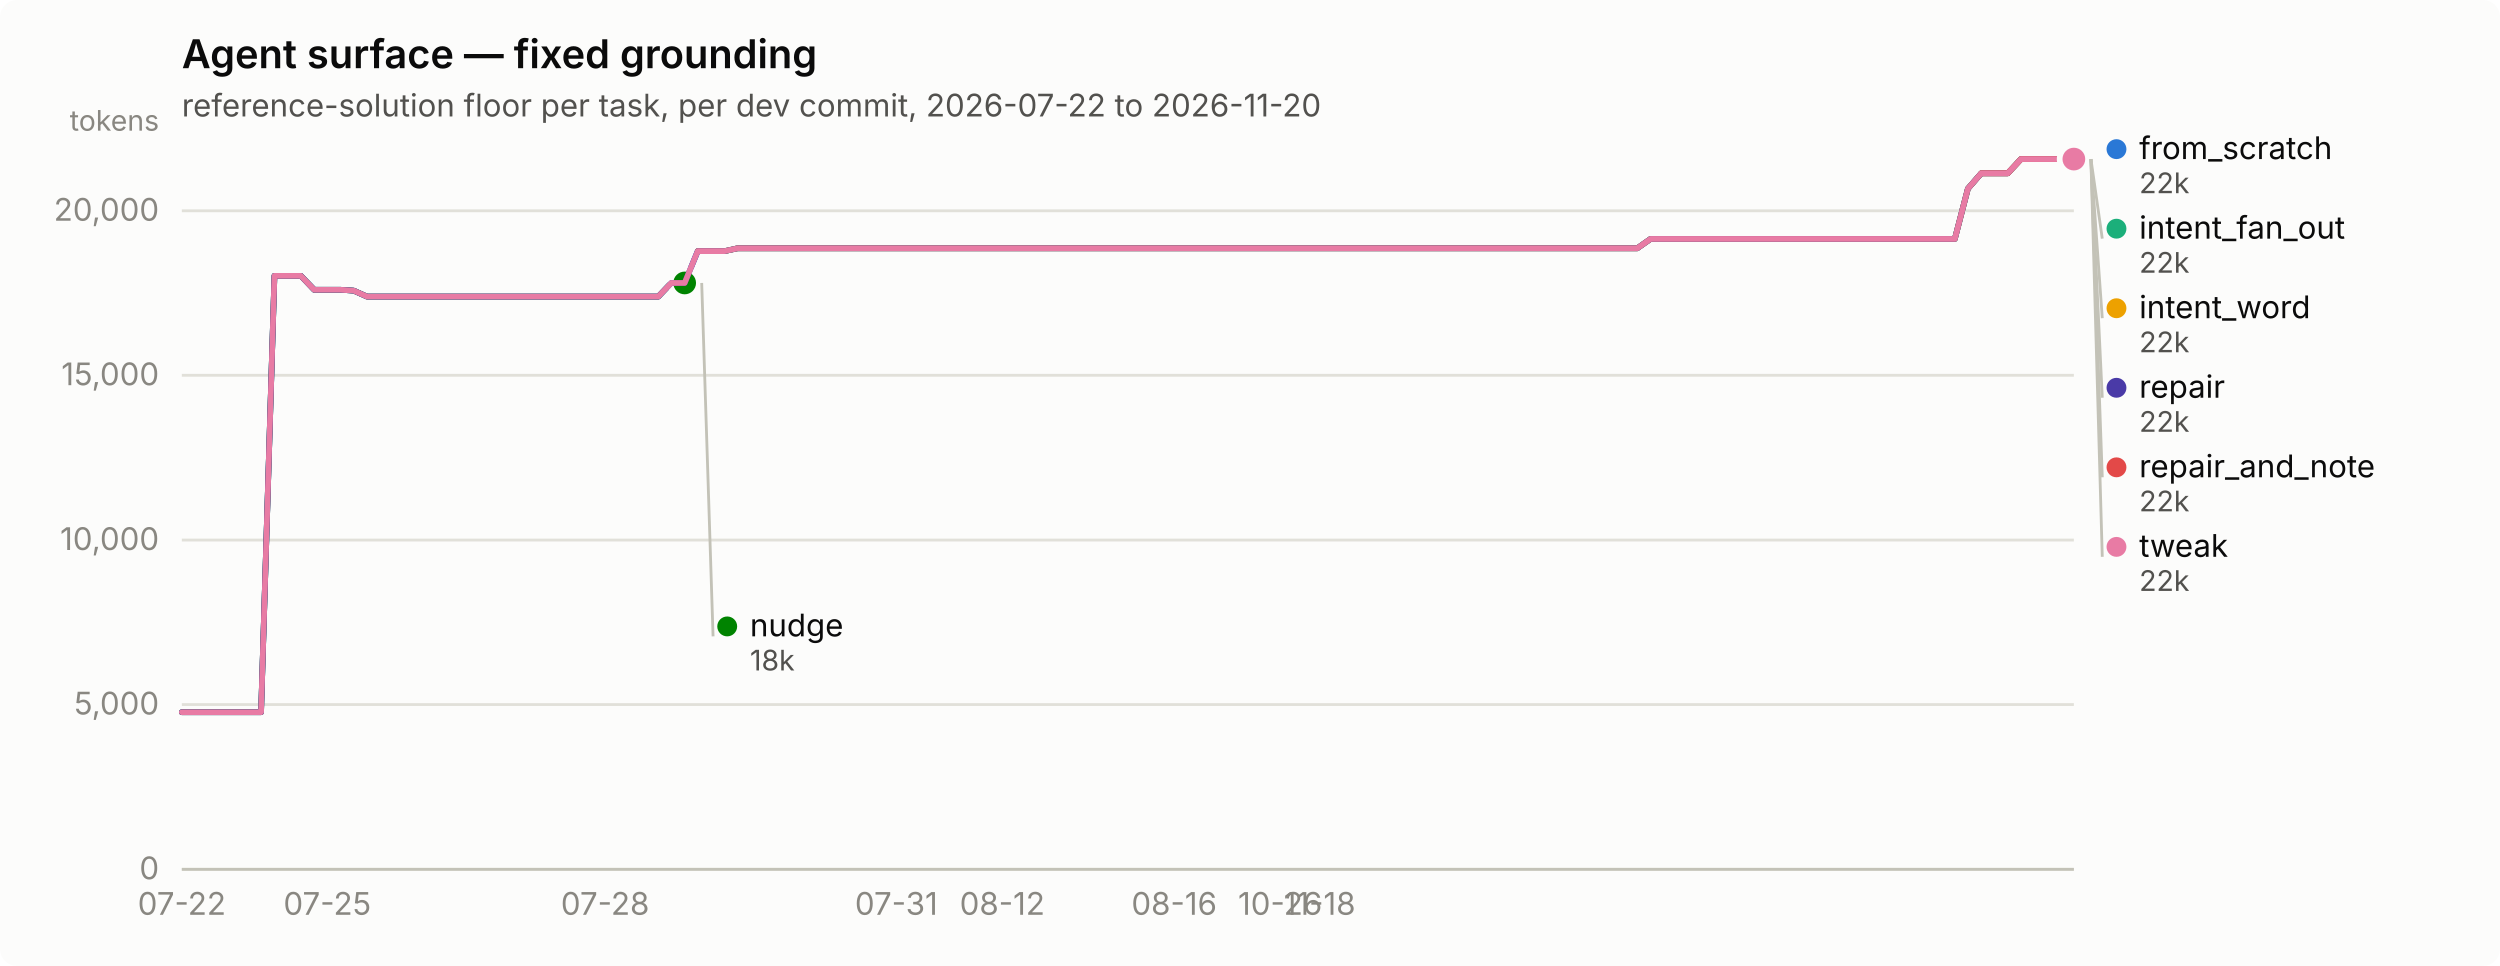
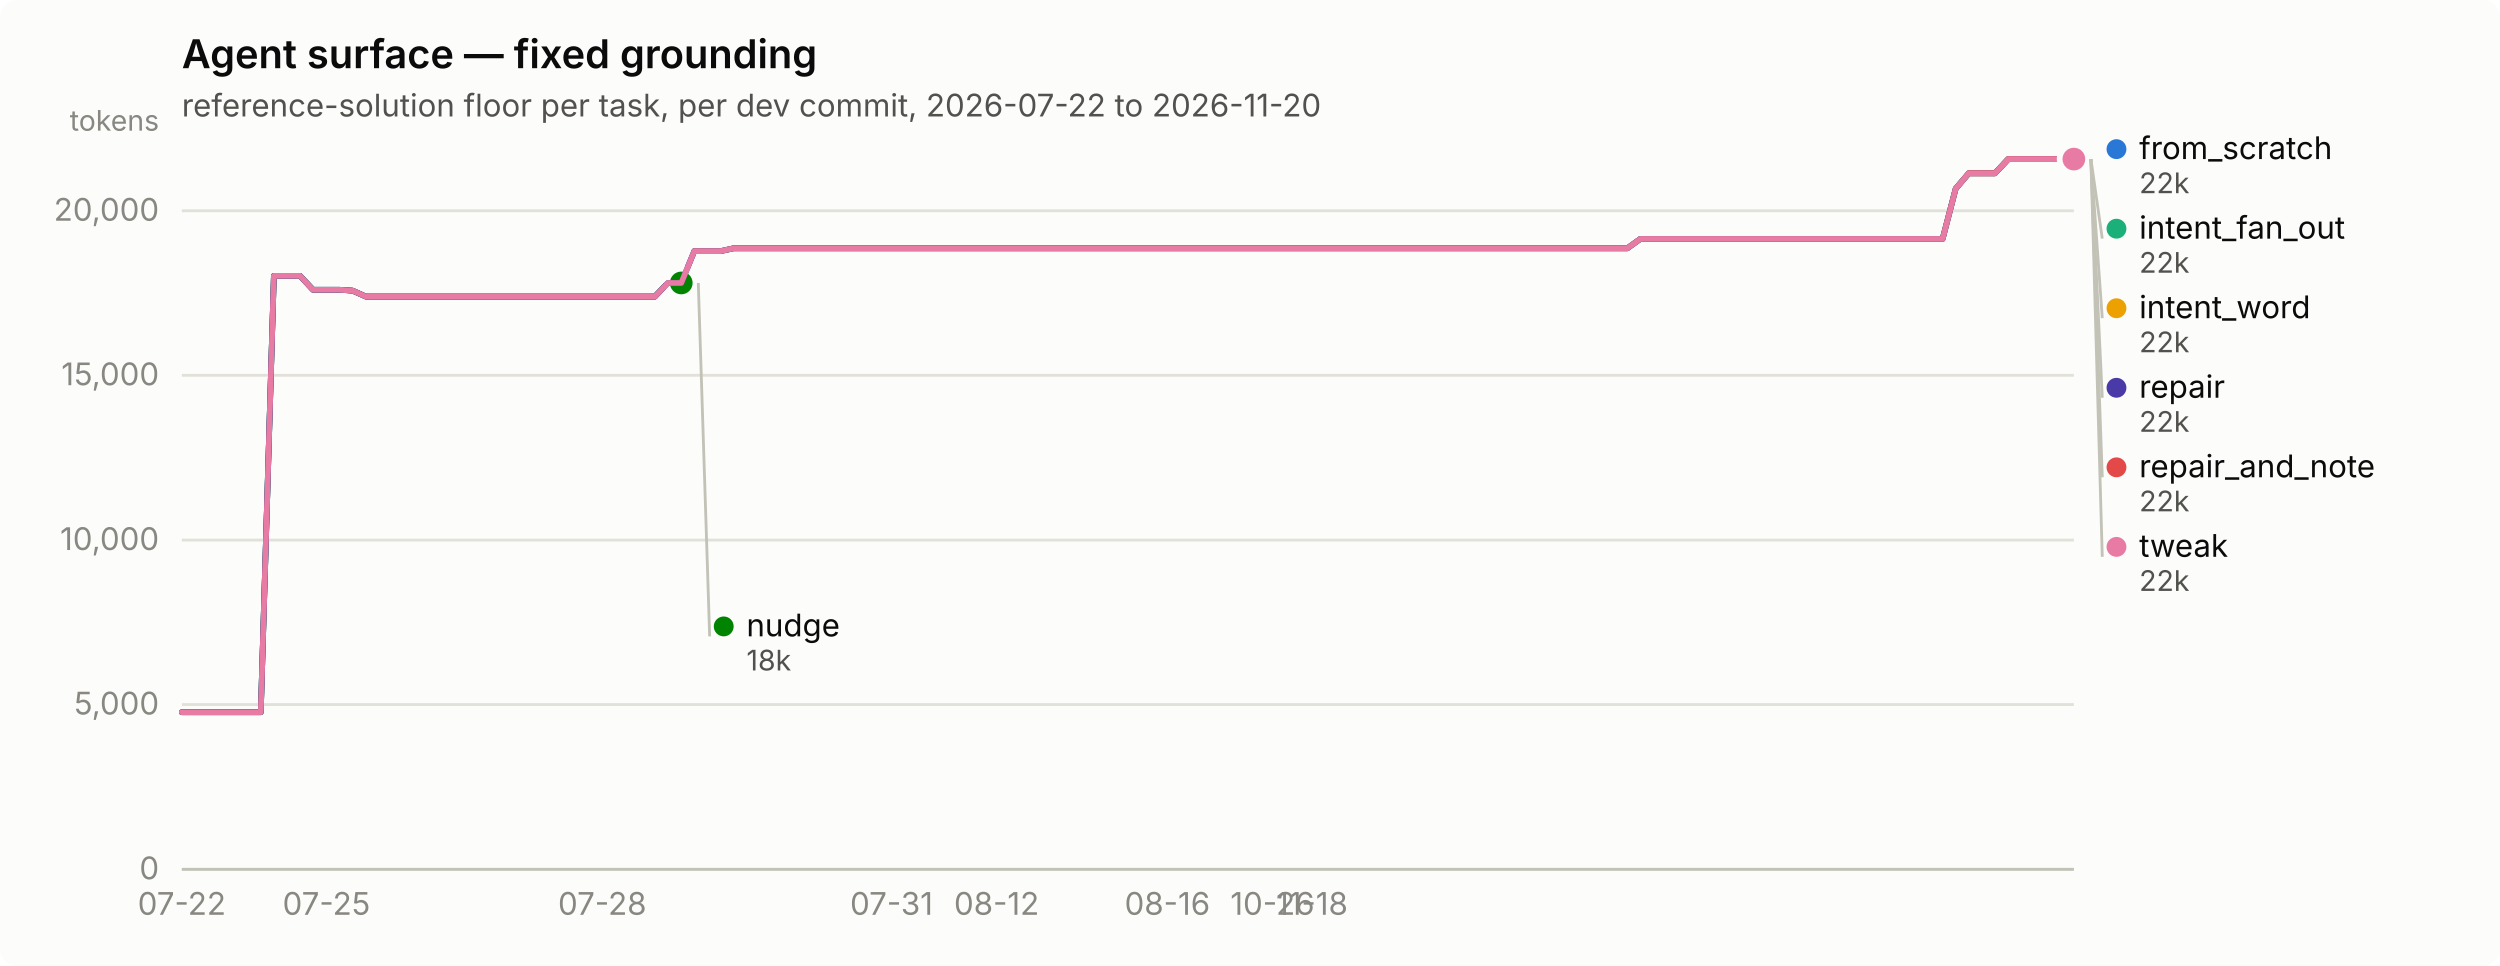
<svg xmlns="http://www.w3.org/2000/svg" width="880" height="340" viewBox="0 0 880 340" role="img" aria-label="Agent surface — fixed grounding">
  <rect width="880" height="340" rx="6" fill="#fcfcfb" />
  <text x="64" y="24" font-family="system-ui, -apple-system, &quot;Segoe UI&quot;, sans-serif" font-size="14" font-weight="600" fill="#0b0b0b">Agent surface — fixed grounding</text>
  <text x="64" y="41" font-family="system-ui, -apple-system, &quot;Segoe UI&quot;, sans-serif" font-size="11" fill="#52514e">reference-solution floor per task, per dev commit, 2026-07-22 to 2026-11-20</text>
  <line x1="64" y1="306.0" x2="730" y2="306.0" stroke="#e1e0d9" stroke-width="1" />
  <text x="56" y="309.5" text-anchor="end" font-family="system-ui, -apple-system, &quot;Segoe UI&quot;, sans-serif" font-size="11" style="font-variant-numeric: tabular-nums" fill="#898781">0</text>
  <line x1="64" y1="248.0" x2="730" y2="248.0" stroke="#e1e0d9" stroke-width="1" />
  <text x="56" y="251.5" text-anchor="end" font-family="system-ui, -apple-system, &quot;Segoe UI&quot;, sans-serif" font-size="11" style="font-variant-numeric: tabular-nums" fill="#898781">5,000</text>
  <line x1="64" y1="190.1" x2="730" y2="190.1" stroke="#e1e0d9" stroke-width="1" />
  <text x="56" y="193.6" text-anchor="end" font-family="system-ui, -apple-system, &quot;Segoe UI&quot;, sans-serif" font-size="11" style="font-variant-numeric: tabular-nums" fill="#898781">10,000</text>
  <line x1="64" y1="132.1" x2="730" y2="132.1" stroke="#e1e0d9" stroke-width="1" />
  <text x="56" y="135.6" text-anchor="end" font-family="system-ui, -apple-system, &quot;Segoe UI&quot;, sans-serif" font-size="11" style="font-variant-numeric: tabular-nums" fill="#898781">15,000</text>
  <line x1="64" y1="74.2" x2="730" y2="74.2" stroke="#e1e0d9" stroke-width="1" />
  <text x="56" y="77.7" text-anchor="end" font-family="system-ui, -apple-system, &quot;Segoe UI&quot;, sans-serif" font-size="11" style="font-variant-numeric: tabular-nums" fill="#898781">20,000</text>
  <text x="56" y="46" text-anchor="end" font-family="system-ui, -apple-system, &quot;Segoe UI&quot;, sans-serif" font-size="10" fill="#898781">tokens</text>
  <line x1="64" y1="306" x2="730" y2="306" stroke="#c3c2b7" stroke-width="1" />
  <text x="64.0" y="322" text-anchor="middle" font-family="system-ui, -apple-system, &quot;Segoe UI&quot;, sans-serif" font-size="11" style="font-variant-numeric: tabular-nums" fill="#898781">07-22</text>
-   <text x="115.2" y="322" text-anchor="middle" font-family="system-ui, -apple-system, &quot;Segoe UI&quot;, sans-serif" font-size="11" style="font-variant-numeric: tabular-nums" fill="#898781">07-25</text>
-   <text x="213.0" y="322" text-anchor="middle" font-family="system-ui, -apple-system, &quot;Segoe UI&quot;, sans-serif" font-size="11" style="font-variant-numeric: tabular-nums" fill="#898781">07-28</text>
-   <text x="315.5" y="322" text-anchor="middle" font-family="system-ui, -apple-system, &quot;Segoe UI&quot;, sans-serif" font-size="11" style="font-variant-numeric: tabular-nums" fill="#898781">07-31</text>
-   <text x="352.8" y="322" text-anchor="middle" font-family="system-ui, -apple-system, &quot;Segoe UI&quot;, sans-serif" font-size="11" style="font-variant-numeric: tabular-nums" fill="#898781">08-12</text>
-   <text x="413.3" y="322" text-anchor="middle" font-family="system-ui, -apple-system, &quot;Segoe UI&quot;, sans-serif" font-size="11" style="font-variant-numeric: tabular-nums" fill="#898781">08-16</text>
-   <text x="450.6" y="322" text-anchor="middle" font-family="system-ui, -apple-system, &quot;Segoe UI&quot;, sans-serif" font-size="11" style="font-variant-numeric: tabular-nums" fill="#898781">10-26</text>
-   <text x="464.5" y="322" text-anchor="middle" font-family="system-ui, -apple-system, &quot;Segoe UI&quot;, sans-serif" font-size="11" style="font-variant-numeric: tabular-nums" fill="#898781">11-18</text>
-   <path d="M64.0,250.7 L68.7,250.7 L73.3,250.7 L78.0,250.7 L82.6,250.7 L87.3,250.7 L91.9,250.7 L96.6,97.1 L101.3,97.1 L105.9,97.1 L110.6,102.0 L115.2,102.0 L119.9,102.0 L124.5,102.3 L129.2,104.4 L133.9,104.4 L138.5,104.4 L143.2,104.4 L147.8,104.4 L152.5,104.4 L157.1,104.4 L161.8,104.4 L166.5,104.4 L171.1,104.4 L175.8,104.4 L180.4,104.4 L185.1,104.4 L189.7,104.4 L194.4,104.4 L199.1,104.4 L203.7,104.4 L208.4,104.4 L213.0,104.4 L217.7,104.4 L222.3,104.4 L227.0,104.4 L231.7,104.4 L236.3,99.6 L241.0,99.6 L245.6,88.4 L250.3,88.4 L255.0,88.4 L259.6,87.4 L264.3,87.4 L268.9,87.4 L273.6,87.4 L278.2,87.4 L282.9,87.4 L287.6,87.4 L292.2,87.4 L296.9,87.4 L301.5,87.4 L306.2,87.4 L310.8,87.4 L315.5,87.4 L320.2,87.4 L324.8,87.4 L329.5,87.4 L334.1,87.4 L338.8,87.4 L343.4,87.4 L348.1,87.4 L352.8,87.4 L357.4,87.4 L362.1,87.4 L366.7,87.4 L371.4,87.4 L376.0,87.4 L380.7,87.4 L385.4,87.4 L390.0,87.4 L394.7,87.4 L399.3,87.4 L404.0,87.4 L408.6,87.4 L413.3,87.4 L418.0,87.4 L422.6,87.4 L427.3,87.4 L431.9,87.4 L436.6,87.4 L441.2,87.4 L445.9,87.4 L450.6,87.4 L455.2,87.4 L459.9,87.4 L464.5,87.4 L469.2,87.4 L473.8,87.4 L478.5,87.4 L483.2,87.4 L487.8,87.4 L492.5,87.4 L497.1,87.4 L501.8,87.4 L506.4,87.4 L511.1,87.4 L515.8,87.4 L520.4,87.4 L525.1,87.4 L529.7,87.4 L534.4,87.4 L539.0,87.4 L543.7,87.4 L548.4,87.4 L553.0,87.4 L557.7,87.4 L562.3,87.4 L567.0,87.4 L571.7,87.4 L576.3,87.4 L581.0,84.1 L585.6,84.1 L590.3,84.1 L594.9,84.1 L599.6,84.1 L604.3,84.1 L608.9,84.1 L613.6,84.1 L618.2,84.1 L622.9,84.1 L627.5,84.1 L632.2,84.1 L636.9,84.1 L641.5,84.1 L646.2,84.1 L650.8,84.1 L655.5,84.1 L660.1,84.1 L664.8,84.1 L669.5,84.1 L674.1,84.1 L678.8,84.1 L683.4,84.1 L688.1,84.1 L692.7,66.4 L697.4,61.0 L702.1,61.0 L706.7,61.0 L711.4,56.0 L716.0,56.0 L720.7,56.0 L725.3,56.0 L730.0,56.0" fill="none" stroke="#2a78d6" stroke-width="2" stroke-linejoin="round" stroke-linecap="round" />
+   <text x="114.9" y="322" text-anchor="middle" font-family="system-ui, -apple-system, &quot;Segoe UI&quot;, sans-serif" font-size="11" style="font-variant-numeric: tabular-nums" fill="#898781">07-25</text>
+   <text x="212.0" y="322" text-anchor="middle" font-family="system-ui, -apple-system, &quot;Segoe UI&quot;, sans-serif" font-size="11" style="font-variant-numeric: tabular-nums" fill="#898781">07-28</text>
+   <text x="313.8" y="322" text-anchor="middle" font-family="system-ui, -apple-system, &quot;Segoe UI&quot;, sans-serif" font-size="11" style="font-variant-numeric: tabular-nums" fill="#898781">07-31</text>
+   <text x="350.8" y="322" text-anchor="middle" font-family="system-ui, -apple-system, &quot;Segoe UI&quot;, sans-serif" font-size="11" style="font-variant-numeric: tabular-nums" fill="#898781">08-12</text>
+   <text x="410.9" y="322" text-anchor="middle" font-family="system-ui, -apple-system, &quot;Segoe UI&quot;, sans-serif" font-size="11" style="font-variant-numeric: tabular-nums" fill="#898781">08-16</text>
+   <text x="447.9" y="322" text-anchor="middle" font-family="system-ui, -apple-system, &quot;Segoe UI&quot;, sans-serif" font-size="11" style="font-variant-numeric: tabular-nums" fill="#898781">10-26</text>
+   <text x="461.8" y="322" text-anchor="middle" font-family="system-ui, -apple-system, &quot;Segoe UI&quot;, sans-serif" font-size="11" style="font-variant-numeric: tabular-nums" fill="#898781">11-18</text>
+   <path d="M64.0,250.7 L68.6,250.7 L73.2,250.7 L77.9,250.7 L82.5,250.7 L87.1,250.7 L91.8,250.7 L96.4,97.1 L101.0,97.1 L105.6,97.1 L110.2,102.0 L114.9,102.0 L119.5,102.0 L124.1,102.3 L128.8,104.4 L133.4,104.4 L138.0,104.4 L142.6,104.4 L147.2,104.4 L151.9,104.4 L156.5,104.4 L161.1,104.4 L165.8,104.4 L170.4,104.4 L175.0,104.4 L179.6,104.4 L184.2,104.4 L188.9,104.4 L193.5,104.4 L198.1,104.4 L202.8,104.4 L207.4,104.4 L212.0,104.4 L216.6,104.4 L221.2,104.4 L225.9,104.4 L230.5,104.4 L235.1,99.6 L239.8,99.6 L244.4,88.4 L249.0,88.4 L253.6,88.4 L258.2,87.4 L262.9,87.4 L267.5,87.4 L272.1,87.4 L276.8,87.4 L281.4,87.4 L286.0,87.4 L290.6,87.4 L295.2,87.4 L299.9,87.4 L304.5,87.4 L309.1,87.4 L313.8,87.4 L318.4,87.4 L323.0,87.4 L327.6,87.4 L332.2,87.4 L336.9,87.4 L341.5,87.4 L346.1,87.4 L350.8,87.4 L355.4,87.4 L360.0,87.4 L364.6,87.4 L369.2,87.4 L373.9,87.4 L378.5,87.4 L383.1,87.4 L387.8,87.4 L392.4,87.4 L397.0,87.4 L401.6,87.4 L406.2,87.4 L410.9,87.4 L415.5,87.4 L420.1,87.4 L424.8,87.4 L429.4,87.4 L434.0,87.4 L438.6,87.4 L443.2,87.4 L447.9,87.4 L452.5,87.4 L457.1,87.4 L461.8,87.4 L466.4,87.4 L471.0,87.4 L475.6,87.4 L480.2,87.4 L484.9,87.4 L489.5,87.4 L494.1,87.4 L498.8,87.4 L503.4,87.4 L508.0,87.4 L512.6,87.4 L517.2,87.4 L521.9,87.4 L526.5,87.4 L531.1,87.4 L535.8,87.4 L540.4,87.4 L545.0,87.4 L549.6,87.4 L554.2,87.4 L558.9,87.4 L563.5,87.4 L568.1,87.4 L572.8,87.4 L577.4,84.1 L582.0,84.1 L586.6,84.1 L591.2,84.1 L595.9,84.1 L600.5,84.1 L605.1,84.1 L609.8,84.1 L614.4,84.1 L619.0,84.1 L623.6,84.1 L628.2,84.1 L632.9,84.1 L637.5,84.1 L642.1,84.1 L646.8,84.1 L651.4,84.1 L656.0,84.1 L660.6,84.1 L665.2,84.1 L669.9,84.1 L674.5,84.1 L679.1,84.1 L683.8,84.1 L688.4,66.4 L693.0,61.0 L697.6,61.0 L702.2,61.0 L706.9,56.0 L711.5,56.0 L716.1,56.0 L720.8,56.0 L725.4,56.0 L730.0,56.0" fill="none" stroke="#2a78d6" stroke-width="2" stroke-linejoin="round" stroke-linecap="round" />
  <circle cx="730.0" cy="56.0" r="6" fill="#fcfcfb" />
  <circle cx="730.0" cy="56.0" r="4" fill="#2a78d6" />
-   <path d="M245.6,88.4 L250.3,88.4 L255.0,88.4 L259.6,87.4 L264.3,87.4 L268.9,87.4 L273.6,87.4 L278.2,87.4 L282.9,87.4 L287.6,87.4 L292.2,87.4 L296.9,87.4 L301.5,87.4 L306.2,87.4 L310.8,87.4 L315.5,87.4 L320.2,87.4 L324.8,87.4 L329.5,87.4 L334.1,87.4 L338.8,87.4 L343.4,87.4 L348.1,87.4 L352.8,87.4 L357.4,87.4 L362.1,87.4 L366.7,87.4 L371.4,87.4 L376.0,87.4 L380.7,87.4 L385.4,87.4 L390.0,87.4 L394.7,87.4 L399.3,87.4 L404.0,87.4 L408.6,87.4 L413.3,87.4 L418.0,87.4 L422.6,87.4 L427.3,87.4 L431.9,87.4 L436.6,87.4 L441.2,87.4 L445.9,87.4 L450.6,87.4 L455.2,87.4 L459.9,87.4 L464.5,87.4 L469.2,87.4 L473.8,87.4 L478.5,87.4 L483.2,87.4 L487.8,87.4 L492.5,87.4 L497.1,87.4 L501.8,87.4 L506.4,87.4 L511.1,87.4 L515.8,87.4 L520.4,87.4 L525.1,87.4 L529.7,87.4 L534.4,87.4 L539.0,87.4 L543.7,87.4 L548.4,87.4 L553.0,87.4 L557.7,87.4 L562.3,87.4 L567.0,87.4 L571.7,87.4 L576.3,87.4 L581.0,84.1 L585.6,84.1 L590.3,84.1 L594.9,84.1 L599.6,84.1 L604.3,84.1 L608.9,84.1 L613.6,84.1 L618.2,84.1 L622.9,84.1 L627.5,84.1 L632.2,84.1 L636.9,84.1 L641.5,84.1 L646.2,84.1 L650.8,84.1 L655.5,84.1 L660.1,84.1 L664.8,84.1 L669.5,84.1 L674.1,84.1 L678.8,84.1 L683.4,84.1 L688.1,84.1 L692.7,66.4 L697.4,61.0 L702.1,61.0 L706.7,61.0 L711.4,56.0 L716.0,56.0 L720.7,56.0 L725.3,56.0 L730.0,56.0" fill="none" stroke="#1baf7a" stroke-width="2" stroke-linejoin="round" stroke-linecap="round" />
+   <path d="M244.4,88.4 L249.0,88.4 L253.6,88.4 L258.2,87.4 L262.9,87.4 L267.5,87.4 L272.1,87.4 L276.8,87.4 L281.4,87.4 L286.0,87.4 L290.6,87.4 L295.2,87.4 L299.9,87.4 L304.5,87.4 L309.1,87.4 L313.8,87.4 L318.4,87.4 L323.0,87.4 L327.6,87.4 L332.2,87.4 L336.9,87.4 L341.5,87.4 L346.1,87.4 L350.8,87.4 L355.4,87.4 L360.0,87.4 L364.6,87.4 L369.2,87.4 L373.9,87.4 L378.5,87.4 L383.1,87.4 L387.8,87.4 L392.4,87.4 L397.0,87.4 L401.6,87.4 L406.2,87.4 L410.9,87.4 L415.5,87.4 L420.1,87.4 L424.8,87.4 L429.4,87.4 L434.0,87.4 L438.6,87.4 L443.2,87.4 L447.9,87.4 L452.5,87.4 L457.1,87.4 L461.8,87.4 L466.4,87.4 L471.0,87.4 L475.6,87.4 L480.2,87.4 L484.9,87.4 L489.5,87.4 L494.1,87.4 L498.8,87.4 L503.4,87.4 L508.0,87.4 L512.6,87.4 L517.2,87.4 L521.9,87.4 L526.5,87.4 L531.1,87.4 L535.8,87.4 L540.4,87.4 L545.0,87.4 L549.6,87.4 L554.2,87.4 L558.9,87.4 L563.5,87.4 L568.1,87.4 L572.8,87.4 L577.4,84.1 L582.0,84.1 L586.6,84.1 L591.2,84.1 L595.9,84.1 L600.5,84.1 L605.1,84.1 L609.8,84.1 L614.4,84.1 L619.0,84.1 L623.6,84.1 L628.2,84.1 L632.9,84.1 L637.5,84.1 L642.1,84.1 L646.8,84.1 L651.4,84.1 L656.0,84.1 L660.6,84.1 L665.2,84.1 L669.9,84.1 L674.5,84.1 L679.1,84.1 L683.8,84.1 L688.4,66.4 L693.0,61.0 L697.6,61.0 L702.2,61.0 L706.9,56.0 L711.5,56.0 L716.1,56.0 L720.8,56.0 L725.4,56.0 L730.0,56.0" fill="none" stroke="#1baf7a" stroke-width="2" stroke-linejoin="round" stroke-linecap="round" />
  <circle cx="730.0" cy="56.0" r="6" fill="#fcfcfb" />
  <circle cx="730.0" cy="56.0" r="4" fill="#1baf7a" />
-   <path d="M245.6,88.4 L250.3,88.4 L255.0,88.4 L259.6,87.4 L264.3,87.4 L268.9,87.4 L273.6,87.4 L278.2,87.4 L282.9,87.4 L287.6,87.4 L292.2,87.4 L296.9,87.4 L301.5,87.4 L306.2,87.4 L310.8,87.4 L315.5,87.4 L320.2,87.4 L324.8,87.4 L329.5,87.4 L334.1,87.4 L338.8,87.4 L343.4,87.4 L348.1,87.4 L352.8,87.4 L357.4,87.4 L362.1,87.4 L366.7,87.4 L371.4,87.4 L376.0,87.4 L380.7,87.4 L385.4,87.4 L390.0,87.4 L394.7,87.4 L399.3,87.4 L404.0,87.4 L408.6,87.4 L413.3,87.4 L418.0,87.4 L422.6,87.4 L427.3,87.4 L431.9,87.4 L436.6,87.4 L441.2,87.4 L445.9,87.4 L450.6,87.4 L455.2,87.4 L459.9,87.4 L464.5,87.4 L469.2,87.4 L473.8,87.4 L478.5,87.4 L483.2,87.4 L487.8,87.4 L492.5,87.4 L497.1,87.4 L501.8,87.4 L506.4,87.4 L511.1,87.4 L515.8,87.4 L520.4,87.4 L525.1,87.4 L529.7,87.4 L534.4,87.4 L539.0,87.4 L543.7,87.4 L548.4,87.4 L553.0,87.4 L557.7,87.4 L562.3,87.4 L567.0,87.4 L571.7,87.4 L576.3,87.4 L581.0,84.1 L585.6,84.1 L590.3,84.1 L594.9,84.1 L599.6,84.1 L604.3,84.1 L608.9,84.1 L613.6,84.1 L618.2,84.1 L622.9,84.1 L627.5,84.1 L632.2,84.1 L636.9,84.1 L641.5,84.1 L646.2,84.1 L650.8,84.1 L655.5,84.1 L660.1,84.1 L664.8,84.1 L669.5,84.1 L674.1,84.1 L678.8,84.1 L683.4,84.1 L688.1,84.1 L692.7,66.4 L697.4,61.0 L702.1,61.0 L706.7,61.0 L711.4,56.0 L716.0,56.0 L720.7,56.0 L725.3,56.0 L730.0,56.0" fill="none" stroke="#eda100" stroke-width="2" stroke-linejoin="round" stroke-linecap="round" />
+   <path d="M244.4,88.4 L249.0,88.4 L253.6,88.4 L258.2,87.4 L262.9,87.4 L267.5,87.4 L272.1,87.4 L276.8,87.4 L281.4,87.4 L286.0,87.4 L290.6,87.4 L295.2,87.4 L299.9,87.4 L304.5,87.4 L309.1,87.4 L313.8,87.4 L318.4,87.4 L323.0,87.4 L327.6,87.4 L332.2,87.4 L336.9,87.4 L341.5,87.4 L346.1,87.4 L350.8,87.4 L355.4,87.4 L360.0,87.4 L364.6,87.4 L369.2,87.4 L373.9,87.4 L378.5,87.4 L383.1,87.4 L387.8,87.4 L392.4,87.4 L397.0,87.4 L401.6,87.4 L406.2,87.4 L410.9,87.4 L415.5,87.4 L420.1,87.4 L424.8,87.4 L429.4,87.4 L434.0,87.4 L438.6,87.4 L443.2,87.4 L447.9,87.4 L452.5,87.4 L457.1,87.4 L461.8,87.4 L466.4,87.4 L471.0,87.4 L475.6,87.4 L480.2,87.4 L484.9,87.4 L489.5,87.4 L494.1,87.4 L498.8,87.4 L503.4,87.4 L508.0,87.4 L512.6,87.4 L517.2,87.4 L521.9,87.4 L526.5,87.4 L531.1,87.4 L535.8,87.4 L540.4,87.4 L545.0,87.4 L549.6,87.4 L554.2,87.4 L558.9,87.4 L563.5,87.4 L568.1,87.4 L572.8,87.4 L577.4,84.1 L582.0,84.1 L586.6,84.1 L591.2,84.1 L595.9,84.1 L600.5,84.1 L605.1,84.1 L609.8,84.1 L614.4,84.1 L619.0,84.1 L623.6,84.1 L628.2,84.1 L632.9,84.1 L637.5,84.1 L642.1,84.1 L646.8,84.1 L651.4,84.1 L656.0,84.1 L660.6,84.1 L665.2,84.1 L669.9,84.1 L674.5,84.1 L679.1,84.1 L683.8,84.1 L688.4,66.4 L693.0,61.0 L697.6,61.0 L702.2,61.0 L706.9,56.0 L711.5,56.0 L716.1,56.0 L720.8,56.0 L725.4,56.0 L730.0,56.0" fill="none" stroke="#eda100" stroke-width="2" stroke-linejoin="round" stroke-linecap="round" />
  <circle cx="730.0" cy="56.0" r="6" fill="#fcfcfb" />
  <circle cx="730.0" cy="56.0" r="4" fill="#eda100" />
-   <path d="M64.0,250.7 L68.7,250.7 L73.3,250.7 L78.0,250.7 L82.6,250.7 L87.3,250.7 L91.9,250.7 L96.6,97.1 L101.3,97.1 L105.9,97.1 L110.6,102.0 L115.2,102.0 L119.9,102.0 L124.5,102.3 L129.2,104.4 L133.9,104.4 L138.5,104.4 L143.2,104.4 L147.8,104.4 L152.5,104.4 L157.1,104.4 L161.8,104.4 L166.5,104.4 L171.1,104.4 L175.8,104.4 L180.4,104.4 L185.1,104.4 L189.7,104.4 L194.4,104.4 L199.1,104.4 L203.7,104.4 L208.4,104.4 L213.0,104.4 L217.7,104.4 L222.3,104.4 L227.0,104.4 L231.7,104.4 L236.3,99.6 L241.0,99.6" fill="none" stroke="#008300" stroke-width="2" stroke-linejoin="round" stroke-linecap="round" />
-   <circle cx="241.0" cy="99.6" r="6" fill="#fcfcfb" />
-   <circle cx="241.0" cy="99.6" r="4" fill="#008300" />
-   <path d="M64.0,250.7 L68.7,250.7 L73.3,250.7 L78.0,250.7 L82.6,250.7 L87.3,250.7 L91.9,250.7 L96.6,97.1 L101.3,97.1 L105.9,97.1 L110.6,102.0 L115.2,102.0 L119.9,102.0 L124.5,102.3 L129.2,104.4 L133.9,104.4 L138.5,104.4 L143.2,104.4 L147.8,104.4 L152.5,104.4 L157.1,104.4 L161.8,104.4 L166.5,104.4 L171.1,104.4 L175.8,104.4 L180.4,104.4 L185.1,104.4 L189.7,104.4 L194.4,104.4 L199.1,104.4 L203.7,104.4 L208.4,104.4 L213.0,104.4 L217.7,104.4 L222.3,104.4 L227.0,104.4 L231.7,104.4 L236.3,99.6 L241.0,99.6 L245.6,88.4 L250.3,88.4 L255.0,88.4 L259.6,87.4 L264.3,87.4 L268.9,87.4 L273.6,87.4 L278.2,87.4 L282.9,87.4 L287.6,87.4 L292.2,87.4 L296.9,87.4 L301.5,87.4 L306.2,87.4 L310.8,87.4 L315.5,87.4 L320.2,87.4 L324.8,87.4 L329.5,87.4 L334.1,87.4 L338.8,87.4 L343.4,87.4 L348.1,87.4 L352.8,87.4 L357.4,87.4 L362.1,87.4 L366.7,87.4 L371.4,87.4 L376.0,87.4 L380.7,87.4 L385.4,87.4 L390.0,87.4 L394.7,87.4 L399.3,87.4 L404.0,87.4 L408.6,87.4 L413.3,87.4 L418.0,87.4 L422.6,87.4 L427.3,87.4 L431.9,87.4 L436.6,87.4 L441.2,87.4 L445.9,87.4 L450.6,87.4 L455.2,87.4 L459.9,87.4 L464.5,87.4 L469.2,87.4 L473.8,87.4 L478.5,87.4 L483.2,87.4 L487.8,87.4 L492.5,87.4 L497.1,87.4 L501.8,87.4 L506.4,87.4 L511.1,87.4 L515.8,87.4 L520.4,87.4 L525.1,87.4 L529.7,87.4 L534.4,87.4 L539.0,87.4 L543.7,87.4 L548.4,87.4 L553.0,87.4 L557.7,87.4 L562.3,87.4 L567.0,87.4 L571.7,87.4 L576.3,87.4 L581.0,84.1 L585.6,84.1 L590.3,84.1 L594.9,84.1 L599.6,84.1 L604.3,84.1 L608.9,84.1 L613.6,84.1 L618.2,84.1 L622.9,84.1 L627.5,84.1 L632.2,84.1 L636.9,84.1 L641.5,84.1 L646.2,84.1 L650.8,84.1 L655.5,84.1 L660.1,84.1 L664.8,84.1 L669.5,84.1 L674.1,84.1 L678.8,84.1 L683.4,84.1 L688.1,84.1 L692.7,66.4 L697.4,61.0 L702.1,61.0 L706.7,61.0 L711.4,56.0 L716.0,56.0 L720.7,56.0 L725.3,56.0 L730.0,56.0" fill="none" stroke="#4a3aa7" stroke-width="2" stroke-linejoin="round" stroke-linecap="round" />
+   <path d="M64.0,250.7 L68.6,250.7 L73.2,250.7 L77.9,250.7 L82.5,250.7 L87.1,250.7 L91.8,250.7 L96.4,97.1 L101.0,97.1 L105.6,97.1 L110.2,102.0 L114.9,102.0 L119.5,102.0 L124.1,102.3 L128.8,104.4 L133.4,104.4 L138.0,104.4 L142.6,104.4 L147.2,104.4 L151.9,104.4 L156.5,104.4 L161.1,104.4 L165.8,104.4 L170.4,104.4 L175.0,104.4 L179.6,104.4 L184.2,104.4 L188.9,104.4 L193.5,104.4 L198.1,104.4 L202.8,104.4 L207.4,104.4 L212.0,104.4 L216.6,104.4 L221.2,104.4 L225.9,104.4 L230.5,104.4 L235.1,99.6 L239.8,99.6" fill="none" stroke="#008300" stroke-width="2" stroke-linejoin="round" stroke-linecap="round" />
+   <circle cx="239.8" cy="99.6" r="6" fill="#fcfcfb" />
+   <circle cx="239.8" cy="99.6" r="4" fill="#008300" />
+   <path d="M64.0,250.7 L68.6,250.7 L73.2,250.7 L77.9,250.7 L82.5,250.7 L87.1,250.7 L91.8,250.7 L96.4,97.1 L101.0,97.1 L105.6,97.1 L110.2,102.0 L114.9,102.0 L119.5,102.0 L124.1,102.3 L128.8,104.4 L133.4,104.4 L138.0,104.4 L142.6,104.4 L147.2,104.4 L151.9,104.4 L156.5,104.4 L161.1,104.4 L165.8,104.4 L170.4,104.4 L175.0,104.4 L179.6,104.4 L184.2,104.4 L188.9,104.4 L193.5,104.4 L198.1,104.4 L202.8,104.4 L207.4,104.4 L212.0,104.4 L216.6,104.4 L221.2,104.4 L225.9,104.4 L230.5,104.4 L235.1,99.6 L239.8,99.6 L244.4,88.4 L249.0,88.4 L253.6,88.4 L258.2,87.4 L262.9,87.4 L267.5,87.4 L272.1,87.4 L276.8,87.4 L281.4,87.4 L286.0,87.4 L290.6,87.4 L295.2,87.4 L299.9,87.4 L304.5,87.4 L309.1,87.4 L313.8,87.4 L318.4,87.4 L323.0,87.4 L327.6,87.4 L332.2,87.4 L336.9,87.4 L341.5,87.4 L346.1,87.4 L350.8,87.4 L355.4,87.4 L360.0,87.4 L364.6,87.4 L369.2,87.4 L373.9,87.4 L378.5,87.4 L383.1,87.4 L387.8,87.4 L392.4,87.4 L397.0,87.4 L401.6,87.4 L406.2,87.4 L410.9,87.4 L415.5,87.4 L420.1,87.4 L424.8,87.4 L429.4,87.4 L434.0,87.4 L438.6,87.4 L443.2,87.4 L447.9,87.4 L452.5,87.4 L457.1,87.4 L461.8,87.4 L466.4,87.4 L471.0,87.4 L475.6,87.4 L480.2,87.4 L484.9,87.4 L489.5,87.4 L494.1,87.4 L498.8,87.4 L503.4,87.4 L508.0,87.4 L512.6,87.4 L517.2,87.4 L521.9,87.4 L526.5,87.4 L531.1,87.4 L535.8,87.4 L540.4,87.4 L545.0,87.4 L549.6,87.4 L554.2,87.4 L558.9,87.4 L563.5,87.4 L568.1,87.4 L572.8,87.4 L577.4,84.1 L582.0,84.1 L586.6,84.1 L591.2,84.1 L595.9,84.1 L600.5,84.1 L605.1,84.1 L609.8,84.1 L614.4,84.1 L619.0,84.1 L623.6,84.1 L628.2,84.1 L632.9,84.1 L637.5,84.1 L642.1,84.1 L646.8,84.1 L651.4,84.1 L656.0,84.1 L660.6,84.1 L665.2,84.1 L669.9,84.1 L674.5,84.1 L679.1,84.1 L683.8,84.1 L688.4,66.4 L693.0,61.0 L697.6,61.0 L702.2,61.0 L706.9,56.0 L711.5,56.0 L716.1,56.0 L720.8,56.0 L725.4,56.0 L730.0,56.0" fill="none" stroke="#4a3aa7" stroke-width="2" stroke-linejoin="round" stroke-linecap="round" />
  <circle cx="730.0" cy="56.0" r="6" fill="#fcfcfb" />
  <circle cx="730.0" cy="56.0" r="4" fill="#4a3aa7" />
-   <path d="M697.4,61.0 L702.1,61.0 L706.7,61.0 L711.4,56.0 L716.0,56.0 L720.7,56.0 L725.3,56.0 L730.0,56.0" fill="none" stroke="#e34948" stroke-width="2" stroke-linejoin="round" stroke-linecap="round" />
+   <path d="M693.0,61.0 L697.6,61.0 L702.2,61.0 L706.9,56.0 L711.5,56.0 L716.1,56.0 L720.8,56.0 L725.4,56.0 L730.0,56.0" fill="none" stroke="#e34948" stroke-width="2" stroke-linejoin="round" stroke-linecap="round" />
  <circle cx="730.0" cy="56.0" r="6" fill="#fcfcfb" />
  <circle cx="730.0" cy="56.0" r="4" fill="#e34948" />
-   <path d="M64.0,250.7 L68.7,250.7 L73.3,250.7 L78.0,250.7 L82.6,250.7 L87.3,250.7 L91.9,250.7 L96.6,97.1 L101.3,97.1 L105.9,97.1 L110.6,102.0 L115.2,102.0 L119.9,102.0 L124.5,102.3 L129.2,104.4 L133.9,104.4 L138.5,104.4 L143.2,104.4 L147.8,104.4 L152.5,104.4 L157.1,104.4 L161.8,104.4 L166.5,104.4 L171.1,104.4 L175.8,104.4 L180.4,104.4 L185.1,104.4 L189.7,104.4 L194.4,104.4 L199.1,104.4 L203.7,104.4 L208.4,104.4 L213.0,104.4 L217.7,104.4 L222.3,104.4 L227.0,104.4 L231.7,104.4 L236.3,99.6 L241.0,99.6 L245.6,88.4 L250.3,88.4 L255.0,88.4 L259.6,87.4 L264.3,87.4 L268.9,87.4 L273.6,87.4 L278.2,87.4 L282.9,87.4 L287.6,87.4 L292.2,87.4 L296.9,87.4 L301.5,87.4 L306.2,87.4 L310.8,87.4 L315.5,87.4 L320.2,87.4 L324.8,87.4 L329.5,87.4 L334.1,87.4 L338.8,87.4 L343.4,87.4 L348.1,87.4 L352.8,87.4 L357.4,87.4 L362.1,87.4 L366.7,87.4 L371.4,87.4 L376.0,87.4 L380.7,87.4 L385.4,87.4 L390.0,87.4 L394.7,87.4 L399.3,87.4 L404.0,87.4 L408.6,87.4 L413.3,87.4 L418.0,87.4 L422.6,87.4 L427.3,87.4 L431.9,87.4 L436.6,87.4 L441.2,87.4 L445.9,87.4 L450.6,87.4 L455.2,87.4 L459.9,87.4 L464.5,87.4 L469.2,87.4 L473.8,87.4 L478.5,87.4 L483.2,87.4 L487.8,87.4 L492.5,87.4 L497.1,87.4 L501.8,87.4 L506.4,87.4 L511.1,87.4 L515.8,87.4 L520.4,87.4 L525.1,87.4 L529.7,87.4 L534.4,87.4 L539.0,87.4 L543.7,87.4 L548.4,87.4 L553.0,87.4 L557.7,87.4 L562.3,87.4 L567.0,87.4 L571.7,87.4 L576.3,87.4 L581.0,84.1 L585.6,84.1 L590.3,84.1 L594.9,84.1 L599.6,84.1 L604.3,84.1 L608.9,84.1 L613.6,84.1 L618.2,84.1 L622.9,84.1 L627.5,84.1 L632.2,84.1 L636.9,84.1 L641.5,84.1 L646.2,84.1 L650.8,84.1 L655.5,84.1 L660.1,84.1 L664.8,84.1 L669.5,84.1 L674.1,84.1 L678.8,84.1 L683.4,84.1 L688.1,84.1 L692.7,66.4 L697.4,61.0 L702.1,61.0 L706.7,61.0 L711.4,56.0 L716.0,56.0 L720.7,56.0 L725.3,56.0 L730.0,56.0" fill="none" stroke="#e87ba4" stroke-width="2" stroke-linejoin="round" stroke-linecap="round" />
+   <path d="M64.0,250.7 L68.6,250.7 L73.2,250.7 L77.9,250.7 L82.5,250.7 L87.1,250.7 L91.8,250.7 L96.4,97.1 L101.0,97.1 L105.6,97.1 L110.2,102.0 L114.9,102.0 L119.5,102.0 L124.1,102.3 L128.8,104.4 L133.4,104.4 L138.0,104.4 L142.6,104.4 L147.2,104.4 L151.9,104.4 L156.5,104.4 L161.1,104.4 L165.8,104.4 L170.4,104.4 L175.0,104.4 L179.6,104.4 L184.2,104.4 L188.9,104.4 L193.5,104.4 L198.1,104.4 L202.8,104.4 L207.4,104.4 L212.0,104.4 L216.6,104.4 L221.2,104.4 L225.9,104.4 L230.5,104.4 L235.1,99.6 L239.8,99.6 L244.4,88.4 L249.0,88.4 L253.6,88.4 L258.2,87.4 L262.9,87.4 L267.5,87.4 L272.1,87.4 L276.8,87.4 L281.4,87.4 L286.0,87.4 L290.6,87.4 L295.2,87.4 L299.9,87.4 L304.5,87.4 L309.1,87.4 L313.8,87.4 L318.4,87.4 L323.0,87.4 L327.6,87.4 L332.2,87.4 L336.9,87.4 L341.5,87.4 L346.1,87.4 L350.8,87.4 L355.4,87.4 L360.0,87.4 L364.6,87.4 L369.2,87.4 L373.9,87.4 L378.5,87.4 L383.1,87.4 L387.8,87.4 L392.4,87.4 L397.0,87.4 L401.6,87.4 L406.2,87.4 L410.9,87.4 L415.5,87.4 L420.1,87.4 L424.8,87.4 L429.4,87.4 L434.0,87.4 L438.6,87.4 L443.2,87.4 L447.9,87.4 L452.5,87.4 L457.1,87.4 L461.8,87.4 L466.4,87.4 L471.0,87.4 L475.6,87.4 L480.2,87.4 L484.9,87.4 L489.5,87.4 L494.1,87.4 L498.8,87.4 L503.4,87.4 L508.0,87.4 L512.6,87.4 L517.2,87.4 L521.9,87.4 L526.5,87.4 L531.1,87.4 L535.8,87.4 L540.4,87.4 L545.0,87.4 L549.6,87.4 L554.2,87.4 L558.9,87.4 L563.5,87.4 L568.1,87.4 L572.8,87.4 L577.4,84.1 L582.0,84.1 L586.6,84.1 L591.2,84.1 L595.9,84.1 L600.5,84.1 L605.1,84.1 L609.8,84.1 L614.4,84.1 L619.0,84.1 L623.6,84.1 L628.2,84.1 L632.9,84.1 L637.5,84.1 L642.1,84.1 L646.8,84.1 L651.4,84.1 L656.0,84.1 L660.6,84.1 L665.2,84.1 L669.9,84.1 L674.5,84.1 L679.1,84.1 L683.8,84.1 L688.4,66.4 L693.0,61.0 L697.6,61.0 L702.2,61.0 L706.9,56.0 L711.5,56.0 L716.1,56.0 L720.8,56.0 L725.4,56.0 L730.0,56.0" fill="none" stroke="#e87ba4" stroke-width="2" stroke-linejoin="round" stroke-linecap="round" />
  <circle cx="730.0" cy="56.0" r="6" fill="#fcfcfb" />
  <circle cx="730.0" cy="56.0" r="4" fill="#e87ba4" />
  <circle cx="745.0" cy="52.5" r="3.5" fill="#2a78d6" />
  <text x="753.0" y="56.0" font-family="system-ui, -apple-system, &quot;Segoe UI&quot;, sans-serif" font-size="11" fill="#0b0b0b">from_scratch</text>
  <text x="753.0" y="68.0" font-family="system-ui, -apple-system, &quot;Segoe UI&quot;, sans-serif" font-size="10" style="font-variant-numeric: tabular-nums" fill="#52514e">22k</text>
  <line x1="736.0" y1="56.0" x2="740.0" y2="84.0" stroke="#c3c2b7" stroke-width="1" />
  <circle cx="745.0" cy="80.5" r="3.5" fill="#1baf7a" />
  <text x="753.0" y="84.0" font-family="system-ui, -apple-system, &quot;Segoe UI&quot;, sans-serif" font-size="11" fill="#0b0b0b">intent_fan_out</text>
  <text x="753.0" y="96.0" font-family="system-ui, -apple-system, &quot;Segoe UI&quot;, sans-serif" font-size="10" style="font-variant-numeric: tabular-nums" fill="#52514e">22k</text>
  <line x1="736.0" y1="56.0" x2="740.0" y2="112.0" stroke="#c3c2b7" stroke-width="1" />
  <circle cx="745.0" cy="108.5" r="3.5" fill="#eda100" />
  <text x="753.0" y="112.0" font-family="system-ui, -apple-system, &quot;Segoe UI&quot;, sans-serif" font-size="11" fill="#0b0b0b">intent_word</text>
  <text x="753.0" y="124.0" font-family="system-ui, -apple-system, &quot;Segoe UI&quot;, sans-serif" font-size="10" style="font-variant-numeric: tabular-nums" fill="#52514e">22k</text>
  <line x1="736.0" y1="56.0" x2="740.0" y2="140.0" stroke="#c3c2b7" stroke-width="1" />
  <circle cx="745.0" cy="136.5" r="3.5" fill="#4a3aa7" />
  <text x="753.0" y="140.0" font-family="system-ui, -apple-system, &quot;Segoe UI&quot;, sans-serif" font-size="11" fill="#0b0b0b">repair</text>
  <text x="753.0" y="152.0" font-family="system-ui, -apple-system, &quot;Segoe UI&quot;, sans-serif" font-size="10" style="font-variant-numeric: tabular-nums" fill="#52514e">22k</text>
  <line x1="736.0" y1="56.0" x2="740.0" y2="168.0" stroke="#c3c2b7" stroke-width="1" />
  <circle cx="745.0" cy="164.5" r="3.5" fill="#e34948" />
  <text x="753.0" y="168.0" font-family="system-ui, -apple-system, &quot;Segoe UI&quot;, sans-serif" font-size="11" fill="#0b0b0b">repair_and_note</text>
  <text x="753.0" y="180.0" font-family="system-ui, -apple-system, &quot;Segoe UI&quot;, sans-serif" font-size="10" style="font-variant-numeric: tabular-nums" fill="#52514e">22k</text>
  <line x1="736.0" y1="56.0" x2="740.0" y2="196.0" stroke="#c3c2b7" stroke-width="1" />
  <circle cx="745.0" cy="192.5" r="3.5" fill="#e87ba4" />
  <text x="753.0" y="196.0" font-family="system-ui, -apple-system, &quot;Segoe UI&quot;, sans-serif" font-size="11" fill="#0b0b0b">tweak</text>
  <text x="753.0" y="208.0" font-family="system-ui, -apple-system, &quot;Segoe UI&quot;, sans-serif" font-size="10" style="font-variant-numeric: tabular-nums" fill="#52514e">22k</text>
-   <line x1="247.0" y1="99.6" x2="251.0" y2="224.0" stroke="#c3c2b7" stroke-width="1" />
-   <circle cx="255.979" cy="220.5" r="3.5" fill="#008300" />
-   <text x="263.979" y="224.0" font-family="system-ui, -apple-system, &quot;Segoe UI&quot;, sans-serif" font-size="11" fill="#0b0b0b">nudge</text>
-   <text x="263.979" y="236.0" font-family="system-ui, -apple-system, &quot;Segoe UI&quot;, sans-serif" font-size="10" style="font-variant-numeric: tabular-nums" fill="#52514e">18k</text>
+   <line x1="245.8" y1="99.6" x2="249.8" y2="224.0" stroke="#c3c2b7" stroke-width="1" />
+   <circle cx="254.75" cy="220.5" r="3.5" fill="#008300" />
+   <text x="262.75" y="224.0" font-family="system-ui, -apple-system, &quot;Segoe UI&quot;, sans-serif" font-size="11" fill="#0b0b0b">nudge</text>
+   <text x="262.75" y="236.0" font-family="system-ui, -apple-system, &quot;Segoe UI&quot;, sans-serif" font-size="10" style="font-variant-numeric: tabular-nums" fill="#52514e">18k</text>
</svg>
